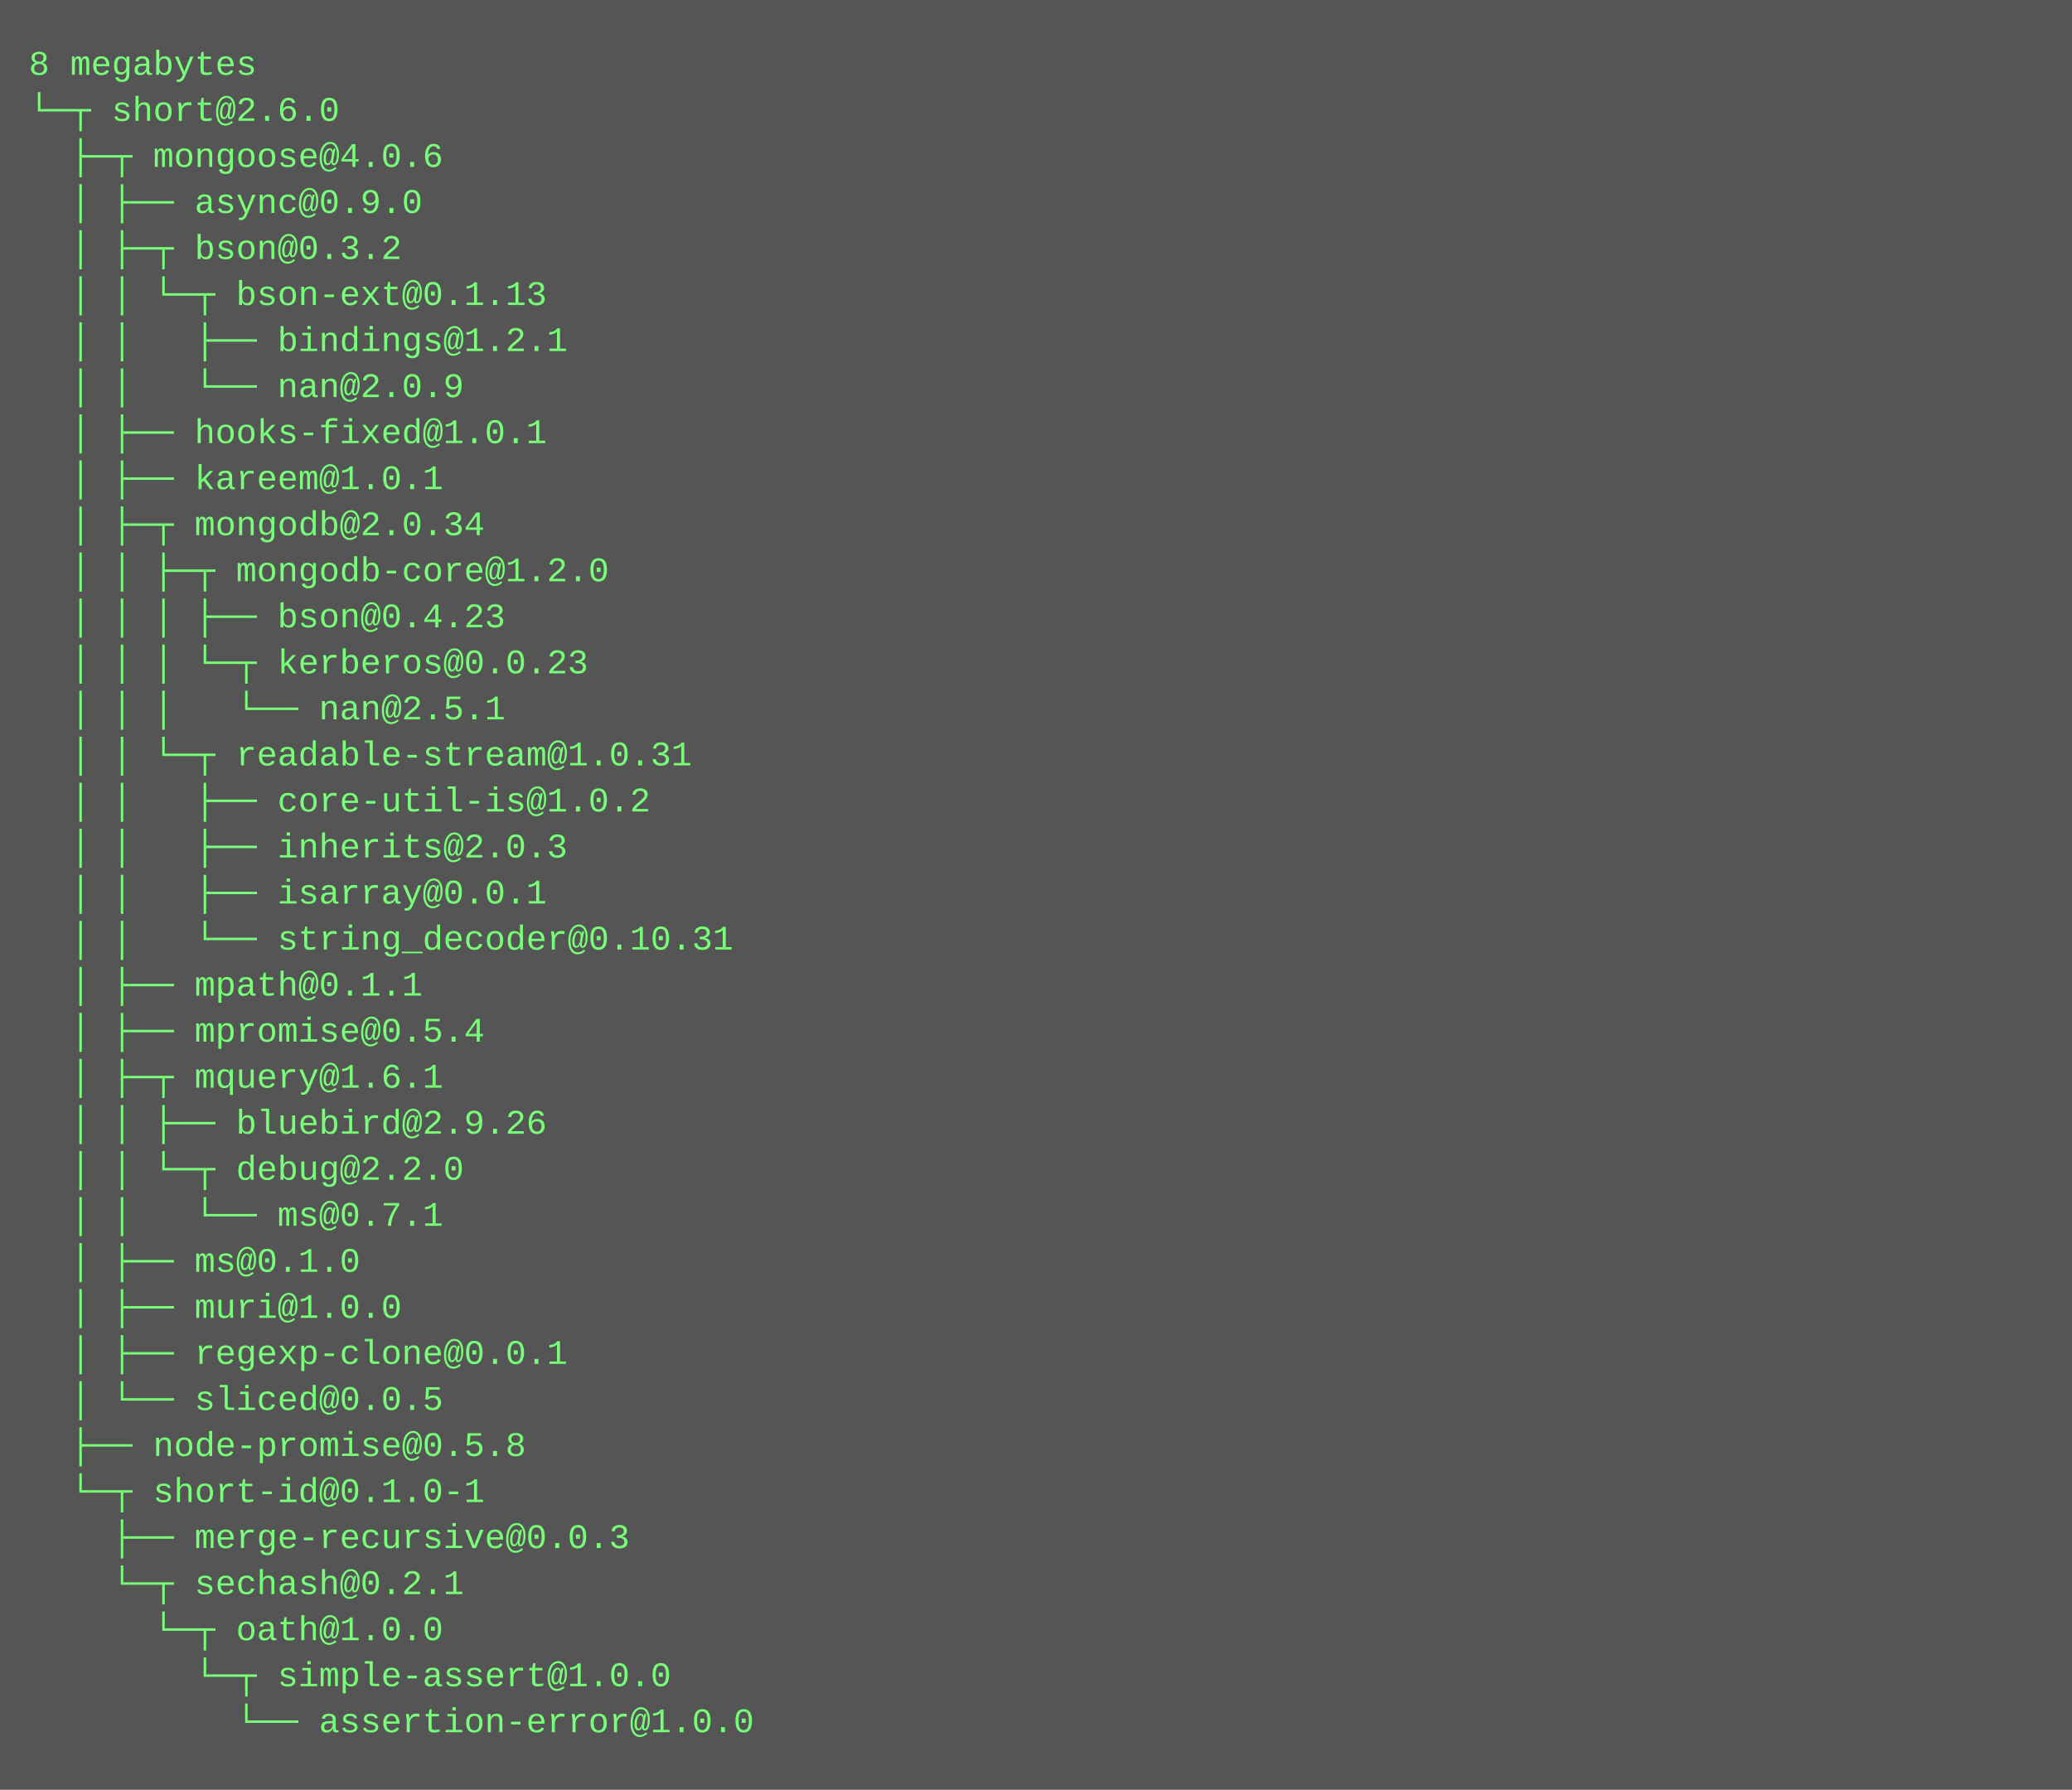
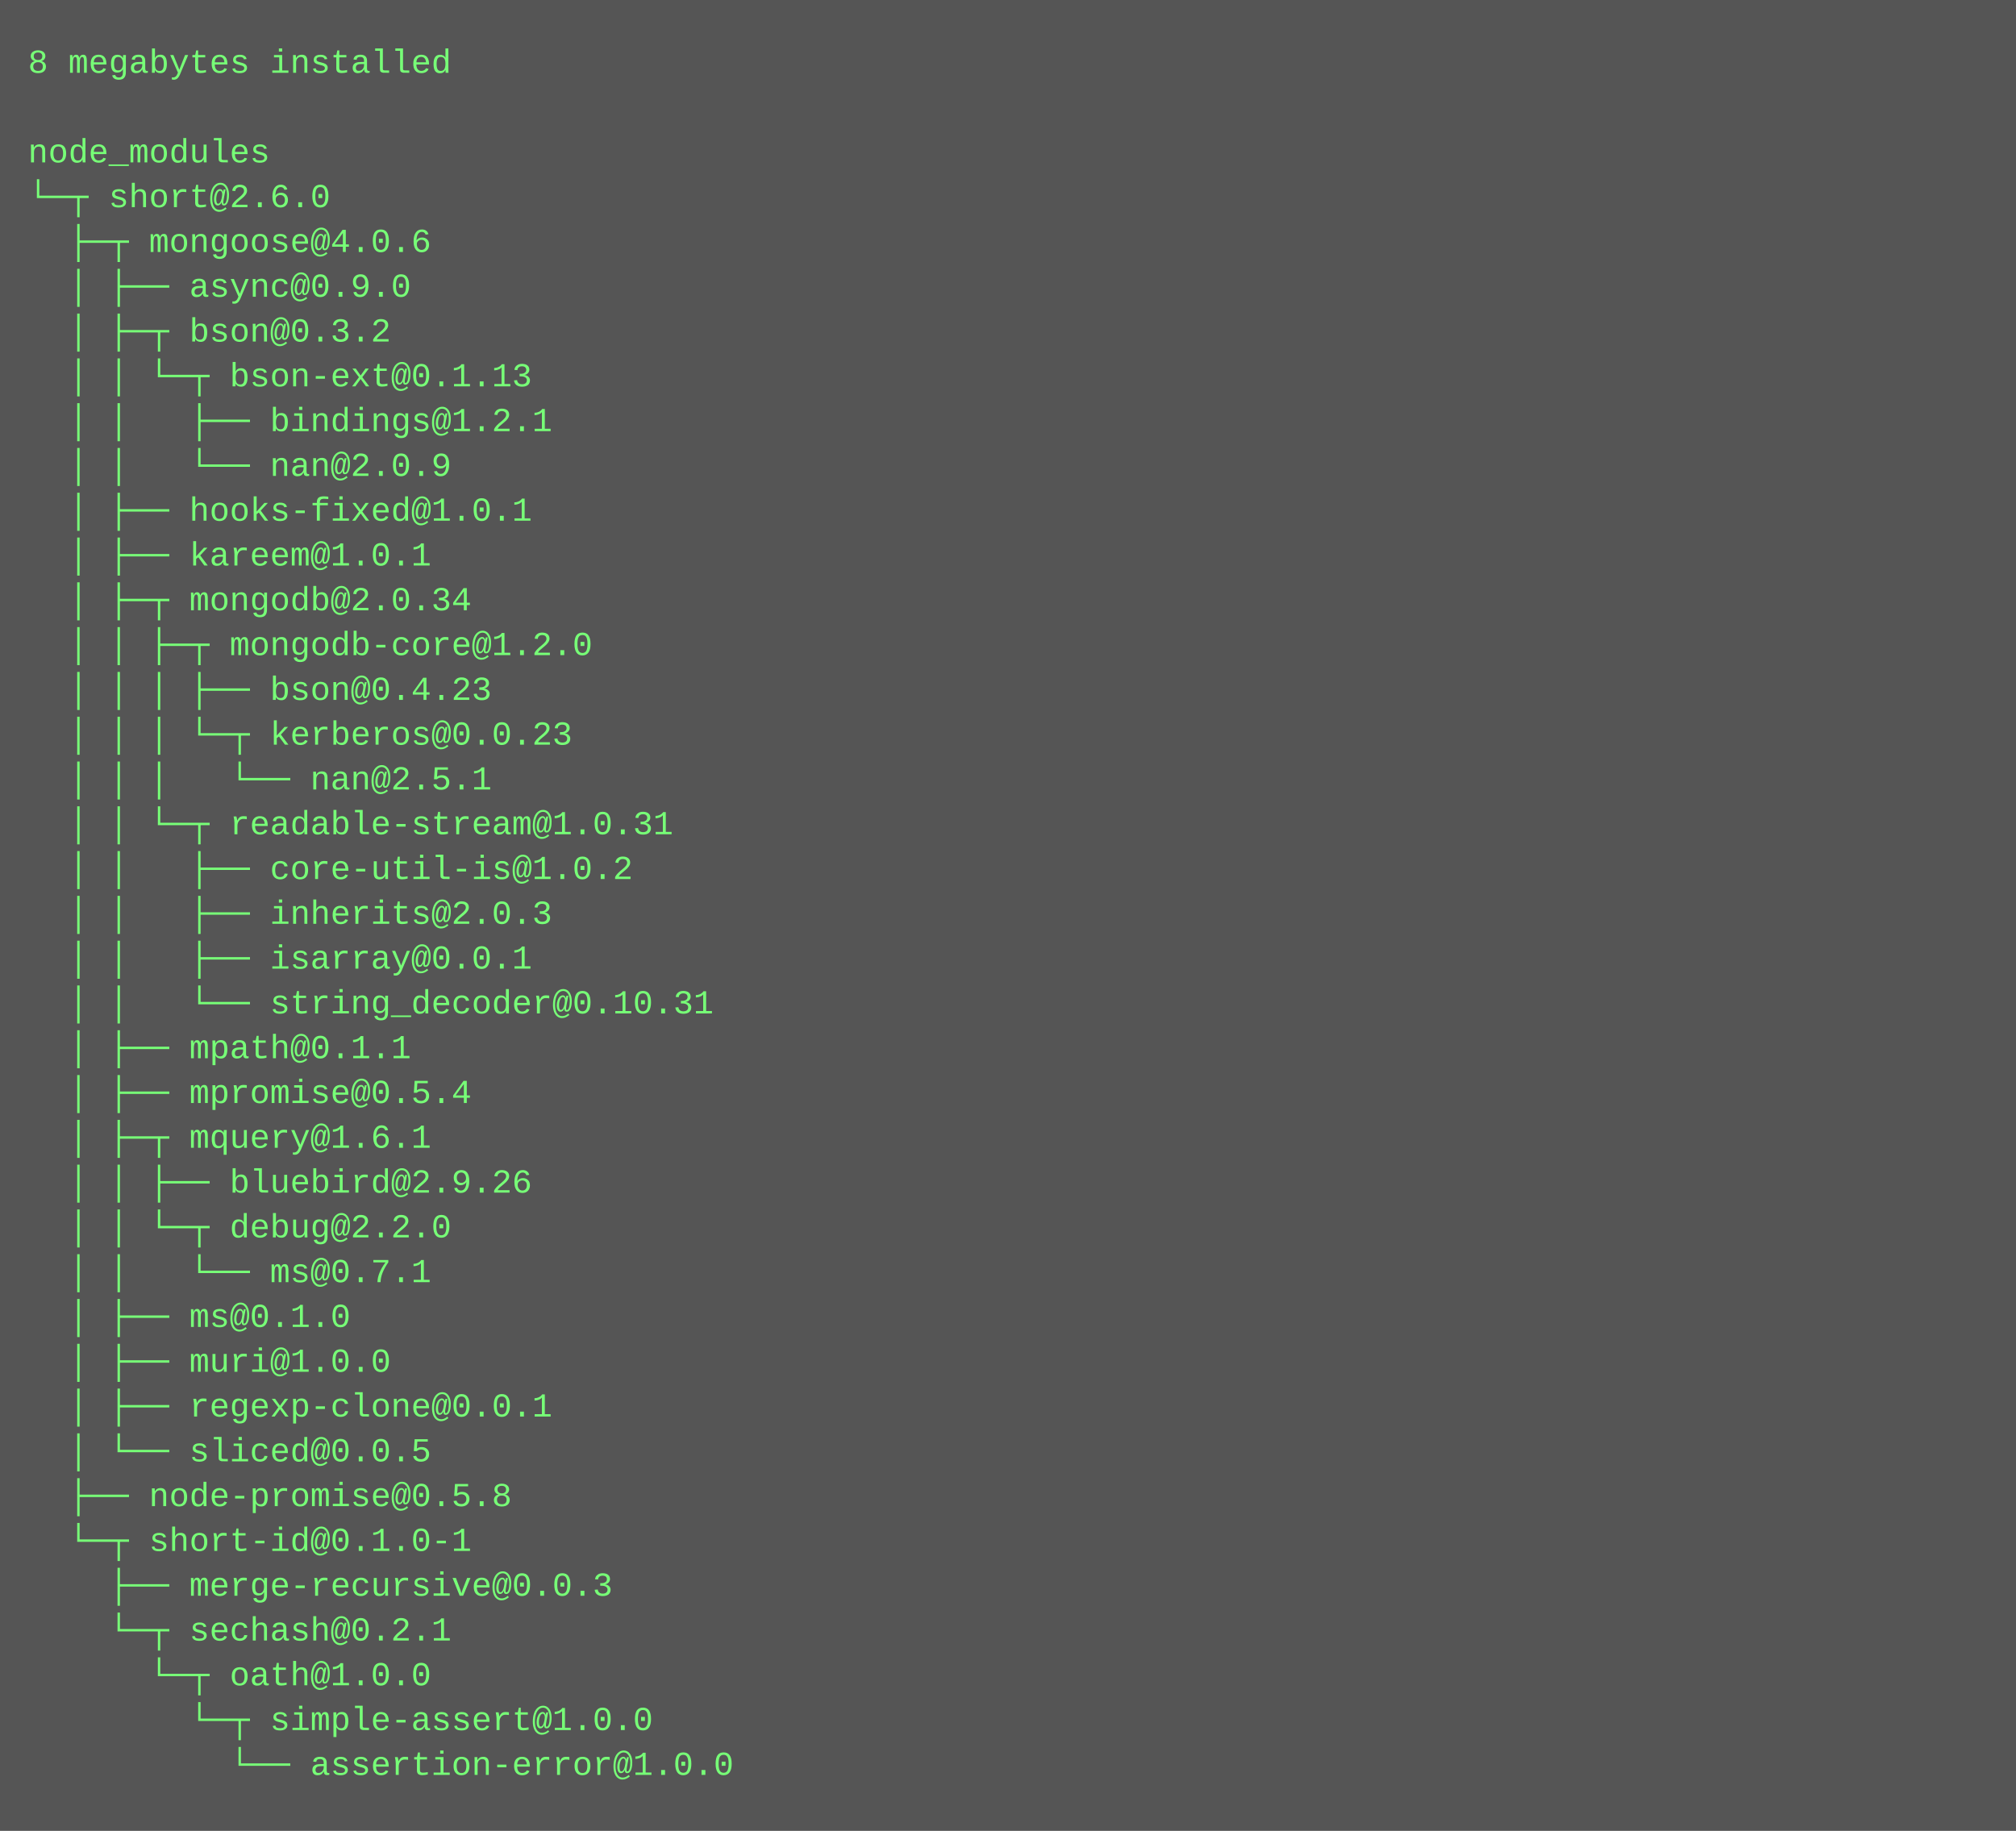
- <svg xmlns="http://www.w3.org/2000/svg" height="622" width="720">
-   <rect height="622" fill="#555" width="720" />
+ <svg xmlns="http://www.w3.org/2000/svg" height="654" width="720">
+   <rect height="654" fill="#555" width="720" />
  <text fill="#7f7" font-family="Courier New" font-size="12" xml:space="preserve">
-     <tspan x="10" y="26">8 megabytes</tspan>
-     <tspan x="10" y="42">└─┬ short@2.6.0 </tspan>
-     <tspan x="10" y="58">  ├─┬ mongoose@4.0.6 </tspan>
-     <tspan x="10" y="74">  │ ├── async@0.9.0 </tspan>
-     <tspan x="10" y="90">  │ ├─┬ bson@0.3.2 </tspan>
-     <tspan x="10" y="106">  │ │ └─┬ bson-ext@0.1.13 </tspan>
-     <tspan x="10" y="122">  │ │   ├── bindings@1.2.1 </tspan>
-     <tspan x="10" y="138">  │ │   └── nan@2.0.9 </tspan>
-     <tspan x="10" y="154">  │ ├── hooks-fixed@1.0.1 </tspan>
-     <tspan x="10" y="170">  │ ├── kareem@1.0.1 </tspan>
-     <tspan x="10" y="186">  │ ├─┬ mongodb@2.0.34 </tspan>
-     <tspan x="10" y="202">  │ │ ├─┬ mongodb-core@1.2.0 </tspan>
-     <tspan x="10" y="218">  │ │ │ ├── bson@0.4.23 </tspan>
-     <tspan x="10" y="234">  │ │ │ └─┬ kerberos@0.0.23 </tspan>
-     <tspan x="10" y="250">  │ │ │   └── nan@2.5.1 </tspan>
-     <tspan x="10" y="266">  │ │ └─┬ readable-stream@1.0.31 </tspan>
-     <tspan x="10" y="282">  │ │   ├── core-util-is@1.0.2 </tspan>
-     <tspan x="10" y="298">  │ │   ├── inherits@2.0.3 </tspan>
-     <tspan x="10" y="314">  │ │   ├── isarray@0.0.1 </tspan>
-     <tspan x="10" y="330">  │ │   └── string_decoder@0.10.31 </tspan>
-     <tspan x="10" y="346">  │ ├── mpath@0.1.1 </tspan>
-     <tspan x="10" y="362">  │ ├── mpromise@0.5.4 </tspan>
-     <tspan x="10" y="378">  │ ├─┬ mquery@1.6.1 </tspan>
-     <tspan x="10" y="394">  │ │ ├── bluebird@2.9.26 </tspan>
-     <tspan x="10" y="410">  │ │ └─┬ debug@2.2.0 </tspan>
-     <tspan x="10" y="426">  │ │   └── ms@0.7.1 </tspan>
-     <tspan x="10" y="442">  │ ├── ms@0.1.0 </tspan>
-     <tspan x="10" y="458">  │ ├── muri@1.0.0 </tspan>
-     <tspan x="10" y="474">  │ ├── regexp-clone@0.0.1 </tspan>
-     <tspan x="10" y="490">  │ └── sliced@0.0.5 </tspan>
-     <tspan x="10" y="506">  ├── node-promise@0.5.8 </tspan>
-     <tspan x="10" y="522">  └─┬ short-id@0.1.0-1 </tspan>
-     <tspan x="10" y="538">    ├── merge-recursive@0.0.3 </tspan>
-     <tspan x="10" y="554">    └─┬ sechash@0.2.1 </tspan>
-     <tspan x="10" y="570">      └─┬ oath@1.0.0 </tspan>
-     <tspan x="10" y="586">        └─┬ simple-assert@1.0.0 </tspan>
-     <tspan x="10" y="602">          └── assertion-error@1.0.0</tspan>
+     <tspan x="10" y="26">8 megabytes installed</tspan>
+     <tspan x="10" y="42" />
+     <tspan x="10" y="58">node_modules</tspan>
+     <tspan x="10" y="74">└─┬ short@2.6.0 </tspan>
+     <tspan x="10" y="90">  ├─┬ mongoose@4.0.6 </tspan>
+     <tspan x="10" y="106">  │ ├── async@0.9.0 </tspan>
+     <tspan x="10" y="122">  │ ├─┬ bson@0.3.2 </tspan>
+     <tspan x="10" y="138">  │ │ └─┬ bson-ext@0.1.13 </tspan>
+     <tspan x="10" y="154">  │ │   ├── bindings@1.2.1 </tspan>
+     <tspan x="10" y="170">  │ │   └── nan@2.0.9 </tspan>
+     <tspan x="10" y="186">  │ ├── hooks-fixed@1.0.1 </tspan>
+     <tspan x="10" y="202">  │ ├── kareem@1.0.1 </tspan>
+     <tspan x="10" y="218">  │ ├─┬ mongodb@2.0.34 </tspan>
+     <tspan x="10" y="234">  │ │ ├─┬ mongodb-core@1.2.0 </tspan>
+     <tspan x="10" y="250">  │ │ │ ├── bson@0.4.23 </tspan>
+     <tspan x="10" y="266">  │ │ │ └─┬ kerberos@0.0.23 </tspan>
+     <tspan x="10" y="282">  │ │ │   └── nan@2.5.1 </tspan>
+     <tspan x="10" y="298">  │ │ └─┬ readable-stream@1.0.31 </tspan>
+     <tspan x="10" y="314">  │ │   ├── core-util-is@1.0.2 </tspan>
+     <tspan x="10" y="330">  │ │   ├── inherits@2.0.3 </tspan>
+     <tspan x="10" y="346">  │ │   ├── isarray@0.0.1 </tspan>
+     <tspan x="10" y="362">  │ │   └── string_decoder@0.10.31 </tspan>
+     <tspan x="10" y="378">  │ ├── mpath@0.1.1 </tspan>
+     <tspan x="10" y="394">  │ ├── mpromise@0.5.4 </tspan>
+     <tspan x="10" y="410">  │ ├─┬ mquery@1.6.1 </tspan>
+     <tspan x="10" y="426">  │ │ ├── bluebird@2.9.26 </tspan>
+     <tspan x="10" y="442">  │ │ └─┬ debug@2.2.0 </tspan>
+     <tspan x="10" y="458">  │ │   └── ms@0.7.1 </tspan>
+     <tspan x="10" y="474">  │ ├── ms@0.1.0 </tspan>
+     <tspan x="10" y="490">  │ ├── muri@1.0.0 </tspan>
+     <tspan x="10" y="506">  │ ├── regexp-clone@0.0.1 </tspan>
+     <tspan x="10" y="522">  │ └── sliced@0.0.5 </tspan>
+     <tspan x="10" y="538">  ├── node-promise@0.5.8 </tspan>
+     <tspan x="10" y="554">  └─┬ short-id@0.1.0-1 </tspan>
+     <tspan x="10" y="570">    ├── merge-recursive@0.0.3 </tspan>
+     <tspan x="10" y="586">    └─┬ sechash@0.2.1 </tspan>
+     <tspan x="10" y="602">      └─┬ oath@1.0.0 </tspan>
+     <tspan x="10" y="618">        └─┬ simple-assert@1.0.0 </tspan>
+     <tspan x="10" y="634">          └── assertion-error@1.0.0</tspan>
  </text>
</svg>
